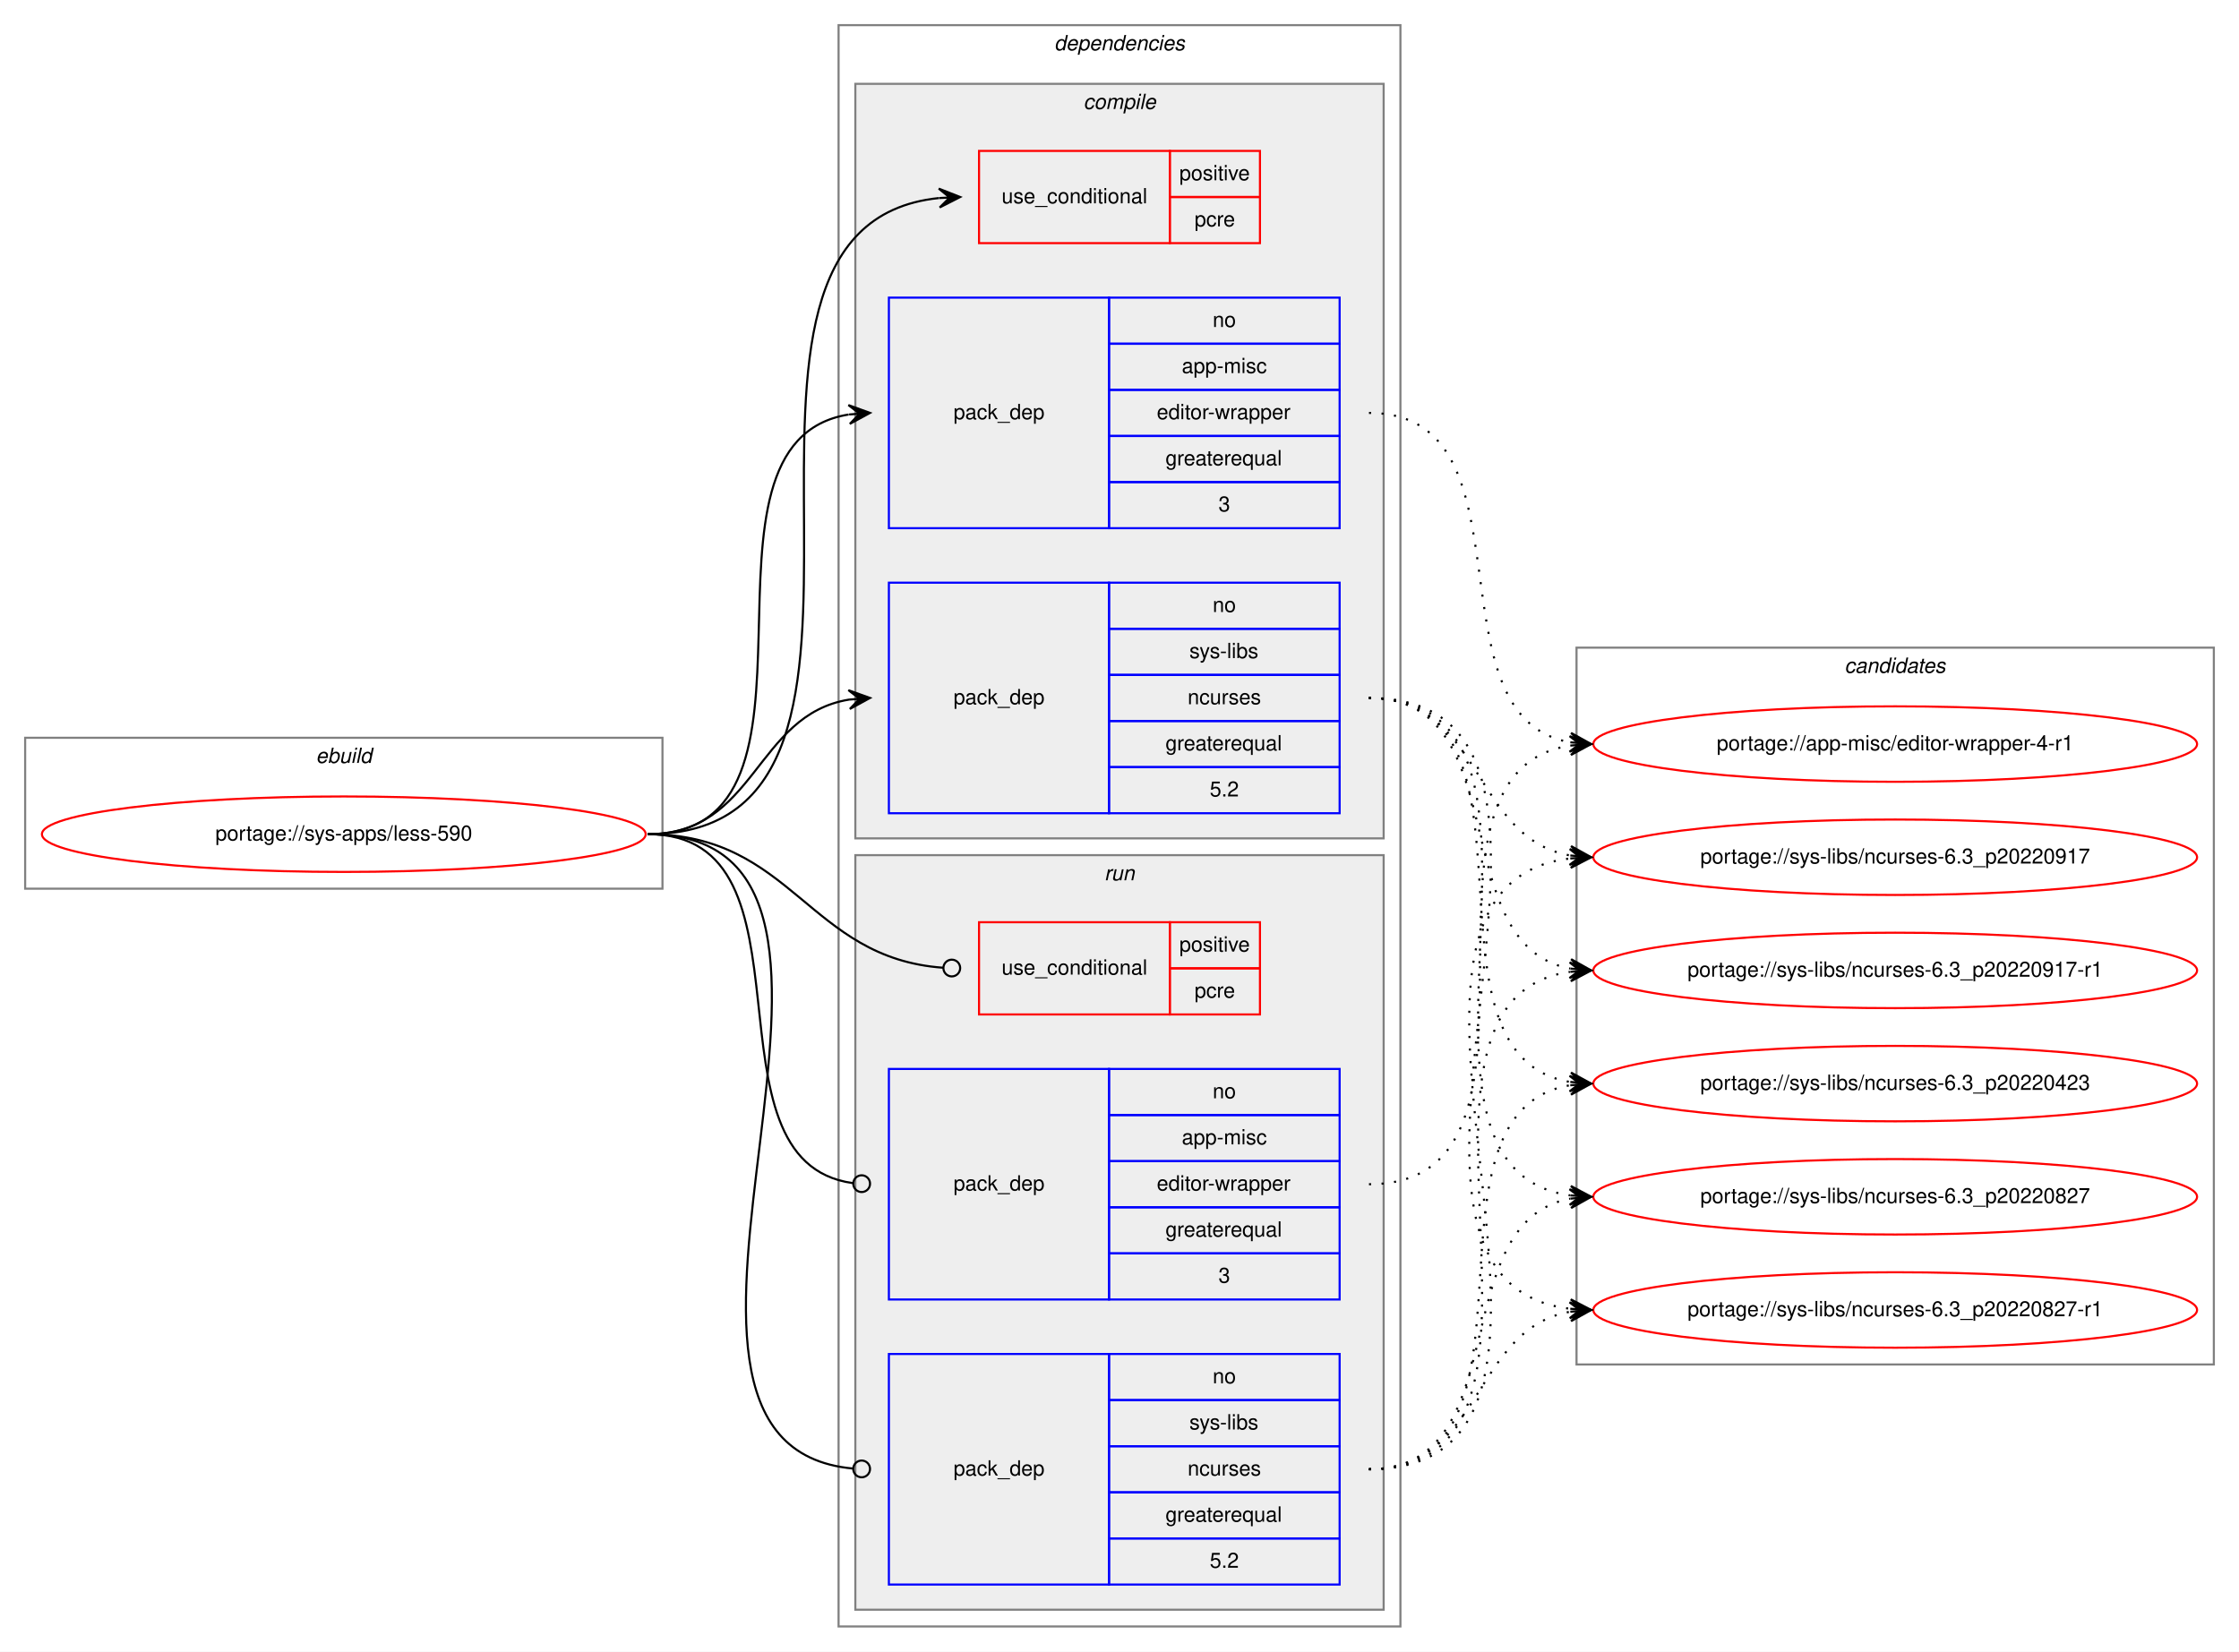
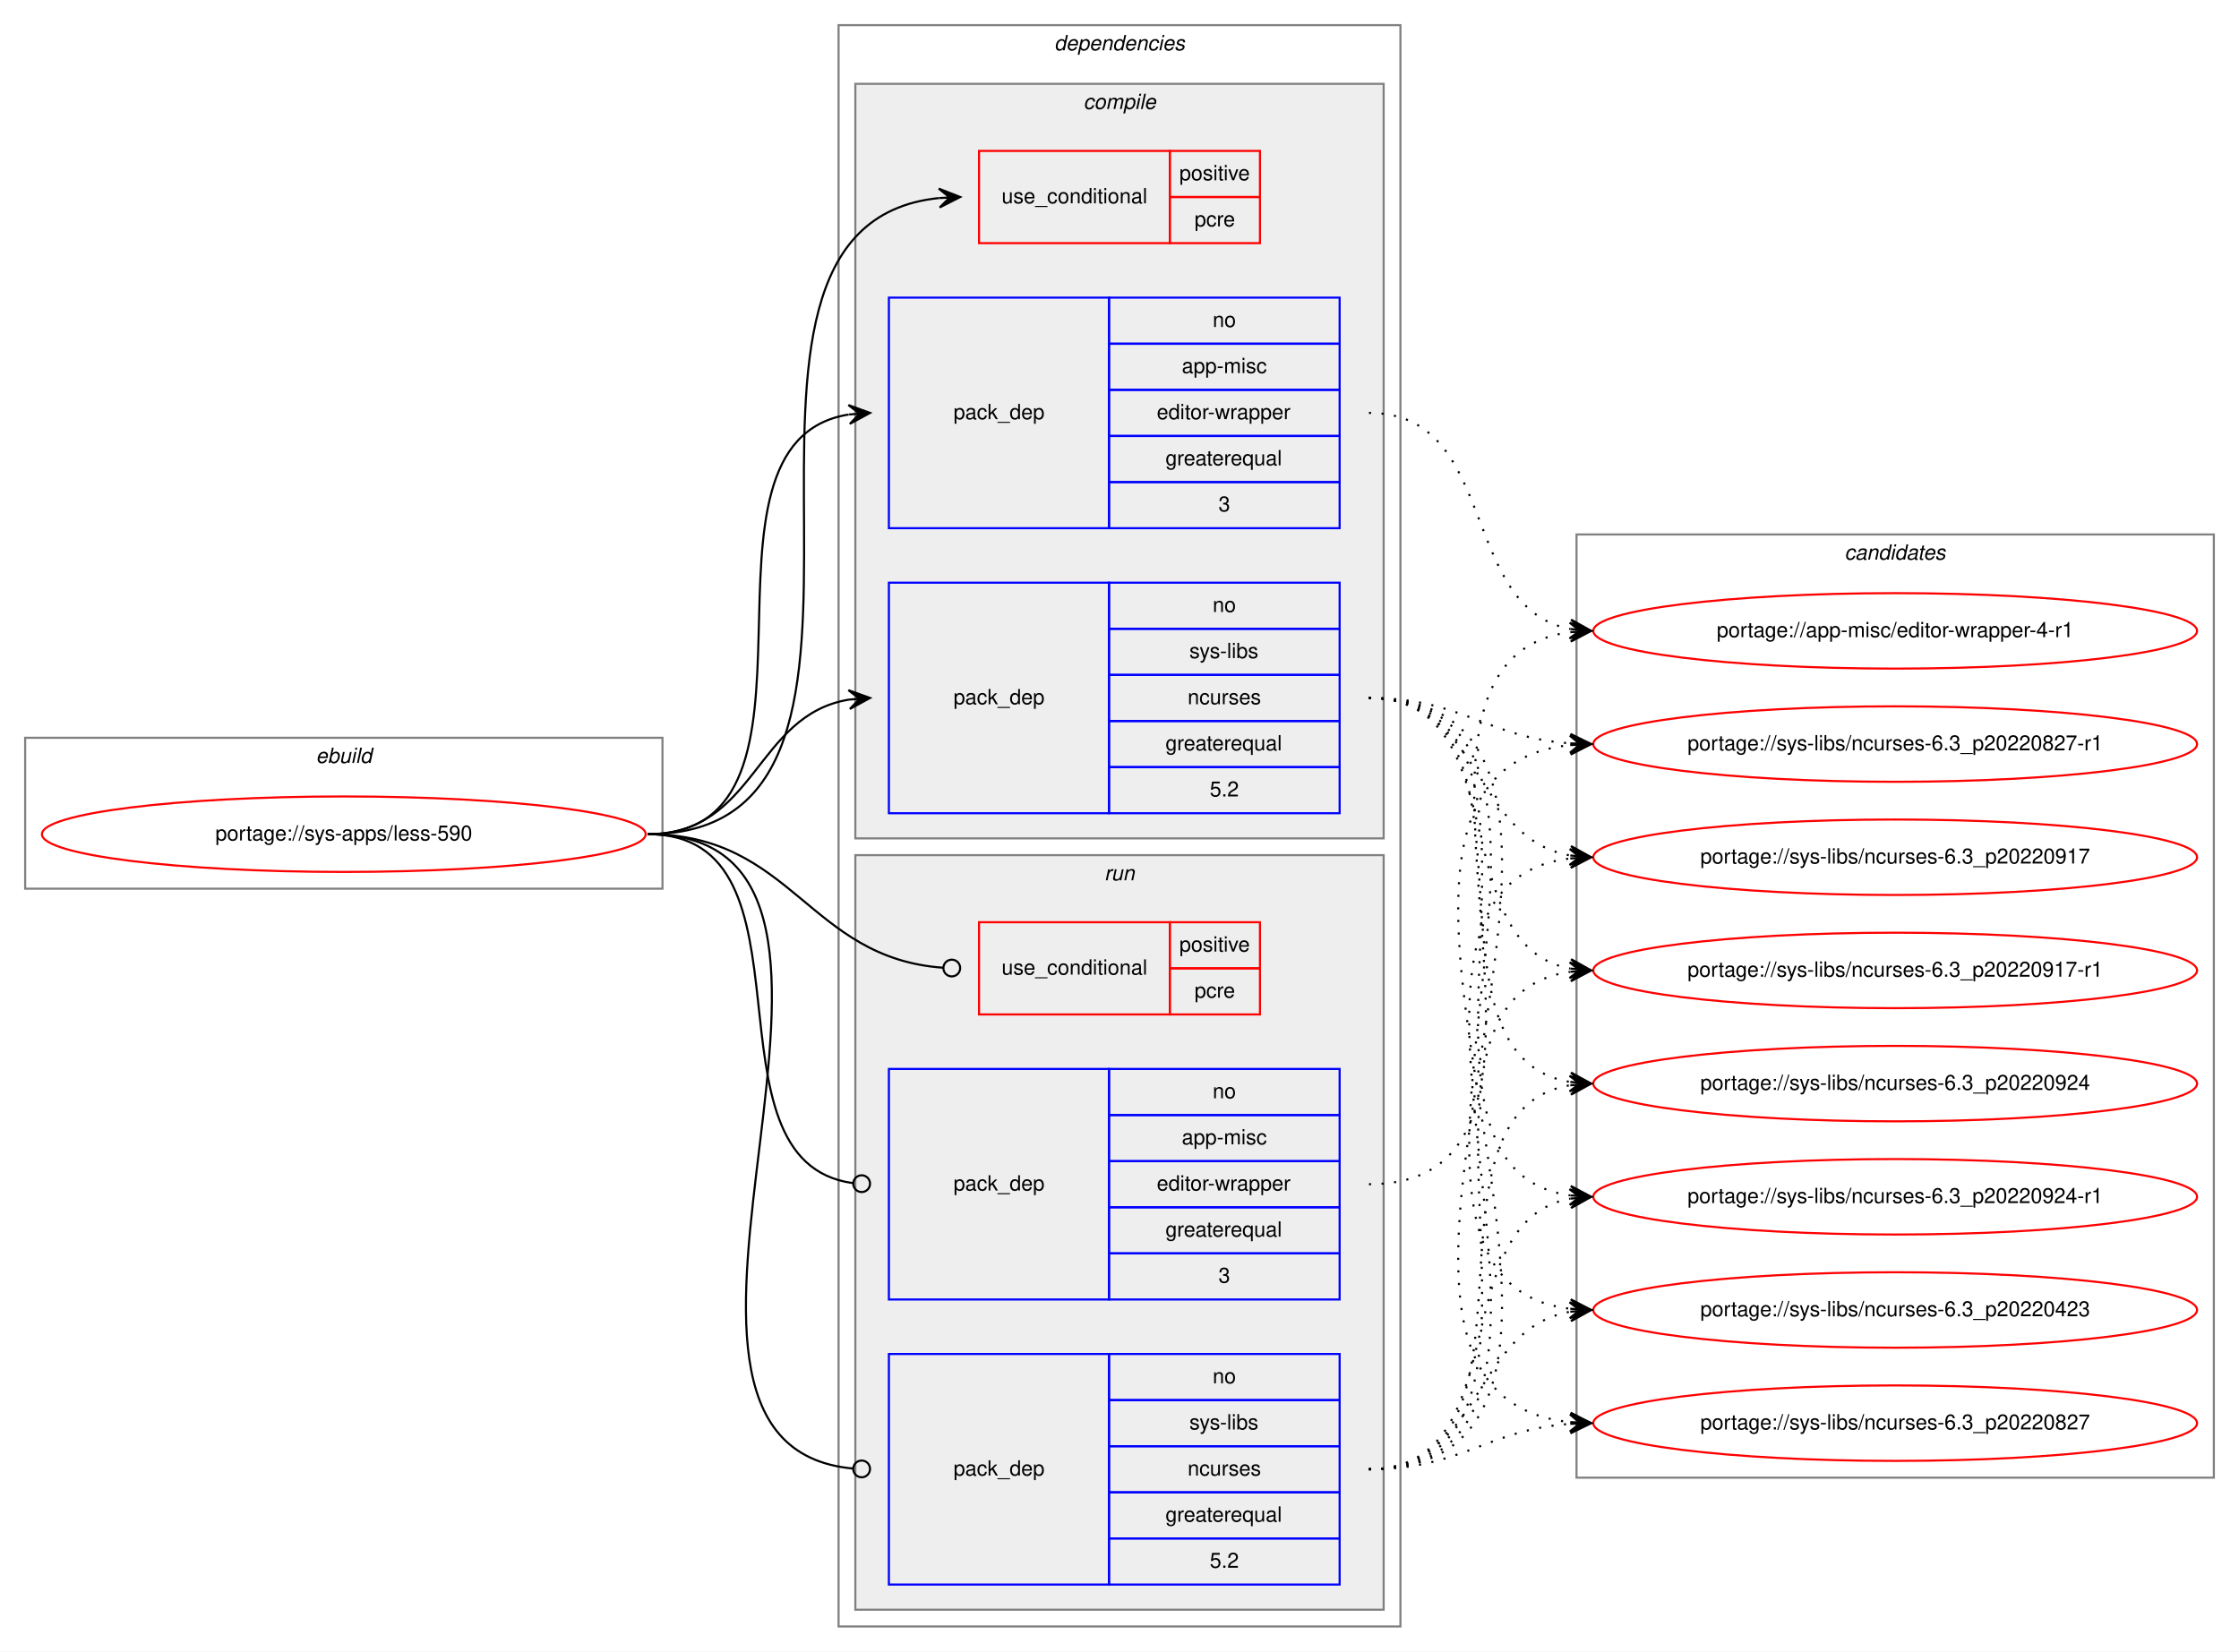
<svg xmlns="http://www.w3.org/2000/svg" xmlns:xlink="http://www.w3.org/1999/xlink" width="1068pt" height="788pt" viewBox="0.00 0.00 1068.00 788.00">
  <g id="graph0" class="graph" transform="scale(1 1) rotate(0) translate(4 784)">
    <polygon fill="white" stroke="transparent" points="-4,4 -4,-784 1064,-784 1064,4 -4,4" />
    <g id="clust1" class="cluster">
      <polygon fill="none" stroke="gray" points="8,-360 8,-432 312,-432 312,-360 8,-360" />
      <text text-anchor="start" x="146.66" y="-420" font-family="Helvetica,sans-Serif" font-style="italic" font-size="10.00">ebuild</text>
    </g>
    <g id="clust2" class="cluster">
      <polygon fill="none" stroke="gray" points="396,-8 396,-772 664,-772 664,-8 396,-8" />
      <text text-anchor="start" x="498.88" y="-760" font-family="Helvetica,sans-Serif" font-style="italic" font-size="10.00">dependencies</text>
    </g>
    <g id="clust3" class="cluster">
      <polygon fill="#eeeeee" stroke="gray" points="404,-384 404,-744 656,-744 656,-384 404,-384" />
      <text text-anchor="start" x="512.78" y="-732" font-family="Helvetica,sans-Serif" font-style="italic" font-size="10.00">compile</text>
    </g>
    <g id="clust8" class="cluster">
      <polygon fill="#eeeeee" stroke="gray" points="404,-16 404,-376 656,-376 656,-16 404,-16" />
      <text text-anchor="start" x="522.78" y="-364" font-family="Helvetica,sans-Serif" font-style="italic" font-size="10.00">run</text>
    </g>
    <g id="clust12" class="cluster">
-       <polygon fill="none" stroke="gray" points="748,-133 748,-475 1052,-475 1052,-133 748,-133" />
-       <text text-anchor="start" x="875.82" y="-463" font-family="Helvetica,sans-Serif" font-style="italic" font-size="10.00">candidates</text>
+       <polygon fill="none" stroke="gray" points="748,-79 748,-529 1052,-529 1052,-79 748,-79" />
+       <text text-anchor="start" x="875.82" y="-517" font-family="Helvetica,sans-Serif" font-style="italic" font-size="10.00">candidates</text>
    </g>
    <g id="node1" class="node">
      <g id="a_node1">
        <a xlink:href="../sys-apps/less-590.svg" xlink:title="portage://sys-apps/less-590">
          <ellipse fill="none" stroke="red" cx="160" cy="-386" rx="144" ry="18" />
          <text text-anchor="middle" x="160" y="-383" font-family="Helvetica,sans-Serif" font-size="10.00">portage://sys-apps/less-590</text>
        </a>
      </g>
    </g>
    <g id="node2" class="node">
      <polygon fill="none" stroke="red" points="463,-668 463,-712 554,-712 554,-668 463,-668" />
      <text text-anchor="start" x="473.77" y="-687" font-family="Helvetica,sans-Serif" font-size="10.00">use_conditional</text>
      <polygon fill="none" stroke="red" points="554,-690 554,-712 597,-712 597,-690 554,-690" />
      <text text-anchor="start" x="558.55" y="-698" font-family="Helvetica,sans-Serif" font-size="10.00">positive</text>
      <polygon fill="none" stroke="red" points="554,-668 554,-690 597,-690 597,-668 554,-668" />
      <text text-anchor="start" x="565.78" y="-676" font-family="Helvetica,sans-Serif" font-size="10.00">pcre</text>
    </g>
    <g id="edge1" class="edge">
      <path fill="none" stroke="black" d="M305,-386C451.94,-386 310.49,-675.92 443.91,-689.51" />
      <polygon fill="black" stroke="black" points="454,-690 443.79,-694.01 449.01,-689.76 444.01,-689.51 444.01,-689.51 444.01,-689.51 449.01,-689.76 444.23,-685.02 454,-690 454,-690" />
    </g>
    <g id="node3" class="node">
      <polygon fill="none" stroke="blue" points="420,-532 420,-642 525,-642 525,-532 420,-532" />
      <text text-anchor="start" x="450.82" y="-584" font-family="Helvetica,sans-Serif" font-size="10.00">pack_dep</text>
      <polygon fill="none" stroke="blue" points="525,-620 525,-642 635,-642 635,-620 525,-620" />
      <text text-anchor="start" x="574.44" y="-628" font-family="Helvetica,sans-Serif" font-size="10.00">no</text>
      <polygon fill="none" stroke="blue" points="525,-598 525,-620 635,-620 635,-598 525,-598" />
      <text text-anchor="start" x="559.72" y="-606" font-family="Helvetica,sans-Serif" font-size="10.00">app-misc</text>
      <polygon fill="none" stroke="blue" points="525,-576 525,-598 635,-598 635,-576 525,-576" />
      <text text-anchor="start" x="547.78" y="-584" font-family="Helvetica,sans-Serif" font-size="10.00">editor-wrapper</text>
      <polygon fill="none" stroke="blue" points="525,-554 525,-576 635,-576 635,-554 525,-554" />
      <text text-anchor="start" x="551.94" y="-562" font-family="Helvetica,sans-Serif" font-size="10.00">greaterequal</text>
      <polygon fill="none" stroke="blue" points="525,-532 525,-554 635,-554 635,-532 525,-532" />
      <text text-anchor="start" x="577.22" y="-540" font-family="Helvetica,sans-Serif" font-size="10.00">3</text>
    </g>
    <g id="edge2" class="edge">
      <path fill="none" stroke="black" d="M305,-386C402.35,-386 316.68,-572.74 400.81,-586.23" />
      <polygon fill="black" stroke="black" points="411,-587 400.69,-590.74 406.01,-586.62 401.03,-586.25 401.03,-586.25 401.03,-586.25 406.01,-586.62 401.37,-581.76 411,-587 411,-587" />
    </g>
    <g id="node4" class="node">
      <polygon fill="none" stroke="blue" points="420,-396 420,-506 525,-506 525,-396 420,-396" />
      <text text-anchor="start" x="450.82" y="-448" font-family="Helvetica,sans-Serif" font-size="10.00">pack_dep</text>
      <polygon fill="none" stroke="blue" points="525,-484 525,-506 635,-506 635,-484 525,-484" />
      <text text-anchor="start" x="574.44" y="-492" font-family="Helvetica,sans-Serif" font-size="10.00">no</text>
      <polygon fill="none" stroke="blue" points="525,-462 525,-484 635,-484 635,-462 525,-462" />
      <text text-anchor="start" x="563.34" y="-470" font-family="Helvetica,sans-Serif" font-size="10.00">sys-libs</text>
      <polygon fill="none" stroke="blue" points="525,-440 525,-462 635,-462 635,-440 525,-440" />
      <text text-anchor="start" x="562.5" y="-448" font-family="Helvetica,sans-Serif" font-size="10.00">ncurses</text>
      <polygon fill="none" stroke="blue" points="525,-418 525,-440 635,-440 635,-418 525,-418" />
      <text text-anchor="start" x="551.94" y="-426" font-family="Helvetica,sans-Serif" font-size="10.00">greaterequal</text>
      <polygon fill="none" stroke="blue" points="525,-396 525,-418 635,-418 635,-396 525,-396" />
      <text text-anchor="start" x="573.05" y="-404" font-family="Helvetica,sans-Serif" font-size="10.00">5.2</text>
    </g>
    <g id="edge3" class="edge">
      <path fill="none" stroke="black" d="M305,-386C356.7,-386 356.07,-442.89 401.03,-450.22" />
      <polygon fill="black" stroke="black" points="411,-451 400.68,-454.71 406.02,-450.61 401.03,-450.22 401.03,-450.22 401.03,-450.22 406.02,-450.61 401.38,-445.74 411,-451 411,-451" />
    </g>
    <g id="node5" class="node">
      <polygon fill="none" stroke="red" points="463,-300 463,-344 554,-344 554,-300 463,-300" />
      <text text-anchor="start" x="473.77" y="-319" font-family="Helvetica,sans-Serif" font-size="10.00">use_conditional</text>
      <polygon fill="none" stroke="red" points="554,-322 554,-344 597,-344 597,-322 554,-322" />
      <text text-anchor="start" x="558.55" y="-330" font-family="Helvetica,sans-Serif" font-size="10.00">positive</text>
      <polygon fill="none" stroke="red" points="554,-300 554,-322 597,-322 597,-300 554,-300" />
      <text text-anchor="start" x="565.78" y="-308" font-family="Helvetica,sans-Serif" font-size="10.00">pcre</text>
    </g>
    <g id="edge4" class="edge">
      <path fill="none" stroke="black" d="M305,-386C374.26,-386 381.45,-326.9 445.85,-322.29" />
      <ellipse fill="none" stroke="black" cx="450" cy="-322.14" rx="4" ry="4" />
    </g>
    <g id="node6" class="node">
      <polygon fill="none" stroke="blue" points="420,-164 420,-274 525,-274 525,-164 420,-164" />
      <text text-anchor="start" x="450.82" y="-216" font-family="Helvetica,sans-Serif" font-size="10.00">pack_dep</text>
      <polygon fill="none" stroke="blue" points="525,-252 525,-274 635,-274 635,-252 525,-252" />
      <text text-anchor="start" x="574.44" y="-260" font-family="Helvetica,sans-Serif" font-size="10.00">no</text>
      <polygon fill="none" stroke="blue" points="525,-230 525,-252 635,-252 635,-230 525,-230" />
      <text text-anchor="start" x="559.72" y="-238" font-family="Helvetica,sans-Serif" font-size="10.00">app-misc</text>
      <polygon fill="none" stroke="blue" points="525,-208 525,-230 635,-230 635,-208 525,-208" />
      <text text-anchor="start" x="547.78" y="-216" font-family="Helvetica,sans-Serif" font-size="10.00">editor-wrapper</text>
      <polygon fill="none" stroke="blue" points="525,-186 525,-208 635,-208 635,-186 525,-186" />
      <text text-anchor="start" x="551.94" y="-194" font-family="Helvetica,sans-Serif" font-size="10.00">greaterequal</text>
      <polygon fill="none" stroke="blue" points="525,-164 525,-186 635,-186 635,-164 525,-164" />
      <text text-anchor="start" x="577.22" y="-172" font-family="Helvetica,sans-Serif" font-size="10.00">3</text>
    </g>
    <g id="edge5" class="edge">
      <path fill="none" stroke="black" d="M305,-386C389.99,-386 327.55,-229.91 402.75,-219.54" />
      <ellipse fill="none" stroke="black" cx="407.01" cy="-219.26" rx="4" ry="4" />
    </g>
    <g id="node7" class="node">
      <polygon fill="none" stroke="blue" points="420,-28 420,-138 525,-138 525,-28 420,-28" />
      <text text-anchor="start" x="450.82" y="-80" font-family="Helvetica,sans-Serif" font-size="10.00">pack_dep</text>
      <polygon fill="none" stroke="blue" points="525,-116 525,-138 635,-138 635,-116 525,-116" />
      <text text-anchor="start" x="574.44" y="-124" font-family="Helvetica,sans-Serif" font-size="10.00">no</text>
      <polygon fill="none" stroke="blue" points="525,-94 525,-116 635,-116 635,-94 525,-94" />
      <text text-anchor="start" x="563.34" y="-102" font-family="Helvetica,sans-Serif" font-size="10.00">sys-libs</text>
      <polygon fill="none" stroke="blue" points="525,-72 525,-94 635,-94 635,-72 525,-72" />
      <text text-anchor="start" x="562.5" y="-80" font-family="Helvetica,sans-Serif" font-size="10.00">ncurses</text>
      <polygon fill="none" stroke="blue" points="525,-50 525,-72 635,-72 635,-50 525,-50" />
      <text text-anchor="start" x="551.94" y="-58" font-family="Helvetica,sans-Serif" font-size="10.00">greaterequal</text>
      <polygon fill="none" stroke="blue" points="525,-28 525,-50 635,-50 635,-28 525,-28" />
      <text text-anchor="start" x="573.05" y="-36" font-family="Helvetica,sans-Serif" font-size="10.00">5.2</text>
    </g>
    <g id="edge6" class="edge">
      <path fill="none" stroke="black" d="M305,-386C444.88,-386 275.21,-94.72 403,-83.34" />
      <ellipse fill="none" stroke="black" cx="407" cy="-83.17" rx="4" ry="4" />
    </g>
    <g id="node8" class="node">
      <g id="a_node8">
        <a xlink:href="../app-misc/editor-wrapper-4-r1.svg" xlink:title="portage://app-misc/editor-wrapper-4-r1">
-           <ellipse fill="none" stroke="red" cx="900" cy="-429" rx="144" ry="18" />
-           <text text-anchor="middle" x="900" y="-426" font-family="Helvetica,sans-Serif" font-size="10.00">portage://app-misc/editor-wrapper-4-r1</text>
+           <ellipse fill="none" stroke="red" cx="900" cy="-483" rx="144" ry="18" />
+           <text text-anchor="middle" x="900" y="-480" font-family="Helvetica,sans-Serif" font-size="10.00">portage://app-misc/editor-wrapper-4-r1</text>
        </a>
      </g>
    </g>
    <g id="edge7" class="edge">
-       <path fill="none" stroke="black" stroke-dasharray="1,5" d="M649,-587C729.93,-587 675.59,-442.29 744.89,-429.85" />
-       <polygon fill="black" stroke="black" points="755,-429 745.41,-434.32 750.02,-429.42 745.04,-429.84 745.04,-429.84 745.04,-429.84 750.02,-429.42 744.66,-425.35 755,-429 755,-429" />
+       <path fill="none" stroke="black" stroke-dasharray="1,5" d="M649,-587C711.39,-587 691.57,-494.06 744.97,-483.9" />
+       <polygon fill="black" stroke="black" points="755,-483 745.44,-488.37 750.02,-483.45 745.04,-483.89 745.04,-483.89 745.04,-483.89 750.02,-483.45 744.64,-479.41 755,-483 755,-483" />
    </g>
    <g id="node9" class="node">
      <g id="a_node9">
        <a xlink:href="../sys-libs/ncurses-6.3_p20220423.svg" xlink:title="portage://sys-libs/ncurses-6.3_p20220423">
-           <ellipse fill="none" stroke="red" cx="900" cy="-267" rx="144" ry="18" />
-           <text text-anchor="middle" x="900" y="-264" font-family="Helvetica,sans-Serif" font-size="10.00">portage://sys-libs/ncurses-6.3_p20220423</text>
+           <ellipse fill="none" stroke="red" cx="900" cy="-159" rx="144" ry="18" />
+           <text text-anchor="middle" x="900" y="-156" font-family="Helvetica,sans-Serif" font-size="10.00">portage://sys-libs/ncurses-6.3_p20220423</text>
        </a>
      </g>
    </g>
    <g id="edge8" class="edge">
-       <path fill="none" stroke="black" stroke-dasharray="1,5" d="M649,-451C739.69,-451 666.82,-281.09 744.73,-267.82" />
-       <polygon fill="black" stroke="black" points="755,-267 745.39,-272.28 750.02,-267.4 745.03,-267.8 745.03,-267.8 745.03,-267.8 750.02,-267.4 744.67,-263.31 755,-267 755,-267" />
+       <path fill="none" stroke="black" stroke-dasharray="1,5" d="M649,-451C783.42,-451 625.69,-174.2 744.71,-159.6" />
+       <polygon fill="black" stroke="black" points="755,-159 745.28,-164.07 750.01,-159.29 745.02,-159.58 745.02,-159.58 745.02,-159.58 750.01,-159.29 744.76,-155.09 755,-159 755,-159" />
    </g>
    <g id="node10" class="node">
      <g id="a_node10">
        <a xlink:href="../sys-libs/ncurses-6.3_p20220827.svg" xlink:title="portage://sys-libs/ncurses-6.3_p20220827">
-           <ellipse fill="none" stroke="red" cx="900" cy="-213" rx="144" ry="18" />
-           <text text-anchor="middle" x="900" y="-210" font-family="Helvetica,sans-Serif" font-size="10.00">portage://sys-libs/ncurses-6.3_p20220827</text>
+           <ellipse fill="none" stroke="red" cx="900" cy="-105" rx="144" ry="18" />
+           <text text-anchor="middle" x="900" y="-102" font-family="Helvetica,sans-Serif" font-size="10.00">portage://sys-libs/ncurses-6.3_p20220827</text>
        </a>
      </g>
    </g>
    <g id="edge9" class="edge">
-       <path fill="none" stroke="black" stroke-dasharray="1,5" d="M649,-451C761.18,-451 646.82,-227.64 744.84,-213.68" />
-       <polygon fill="black" stroke="black" points="755,-213 745.32,-218.16 750.01,-213.34 745.02,-213.67 745.02,-213.67 745.02,-213.67 750.01,-213.34 744.72,-209.18 755,-213 755,-213" />
+       <path fill="none" stroke="black" stroke-dasharray="1,5" d="M649,-451C806.22,-451 603.67,-120.37 744.72,-105.52" />
+       <polygon fill="black" stroke="black" points="755,-105 745.24,-110 750.01,-105.25 745.01,-105.5 745.01,-105.5 745.01,-105.5 750.01,-105.25 744.79,-101.01 755,-105 755,-105" />
    </g>
    <g id="node11" class="node">
      <g id="a_node11">
        <a xlink:href="../sys-libs/ncurses-6.3_p20220827-r1.svg" xlink:title="portage://sys-libs/ncurses-6.3_p20220827-r1">
-           <ellipse fill="none" stroke="red" cx="900" cy="-159" rx="144" ry="18" />
-           <text text-anchor="middle" x="900" y="-156" font-family="Helvetica,sans-Serif" font-size="10.00">portage://sys-libs/ncurses-6.3_p20220827-r1</text>
+           <ellipse fill="none" stroke="red" cx="900" cy="-429" rx="144" ry="18" />
+           <text text-anchor="middle" x="900" y="-426" font-family="Helvetica,sans-Serif" font-size="10.00">portage://sys-libs/ncurses-6.3_p20220827-r1</text>
        </a>
      </g>
    </g>
    <g id="edge10" class="edge">
-       <path fill="none" stroke="black" stroke-dasharray="1,5" d="M649,-451C783.42,-451 625.69,-174.2 744.71,-159.6" />
-       <polygon fill="black" stroke="black" points="755,-159 745.28,-164.07 750.01,-159.29 745.02,-159.58 745.02,-159.58 745.02,-159.58 750.01,-159.29 744.76,-155.09 755,-159 755,-159" />
+       <path fill="none" stroke="black" stroke-dasharray="1,5" d="M649,-451C693.54,-451 705.22,-432.14 744.89,-429.35" />
+       <polygon fill="black" stroke="black" points="755,-429 745.16,-433.84 750,-429.17 745.01,-429.34 745.01,-429.34 745.01,-429.34 750,-429.17 744.85,-424.84 755,-429 755,-429" />
    </g>
    <g id="node12" class="node">
      <g id="a_node12">
        <a xlink:href="../sys-libs/ncurses-6.3_p20220917.svg" xlink:title="portage://sys-libs/ncurses-6.3_p20220917">
          <ellipse fill="none" stroke="red" cx="900" cy="-375" rx="144" ry="18" />
          <text text-anchor="middle" x="900" y="-372" font-family="Helvetica,sans-Serif" font-size="10.00">portage://sys-libs/ncurses-6.3_p20220917</text>
        </a>
      </g>
    </g>
    <g id="edge11" class="edge">
      <path fill="none" stroke="black" stroke-dasharray="1,5" d="M649,-451C703.35,-451 698.01,-384.2 744.89,-375.85" />
      <polygon fill="black" stroke="black" points="755,-375 745.41,-380.33 750.02,-375.42 745.04,-375.84 745.04,-375.84 745.04,-375.84 750.02,-375.42 744.66,-371.36 755,-375 755,-375" />
    </g>
    <g id="node13" class="node">
      <g id="a_node13">
        <a xlink:href="../sys-libs/ncurses-6.3_p20220917-r1.svg" xlink:title="portage://sys-libs/ncurses-6.3_p20220917-r1">
          <ellipse fill="none" stroke="red" cx="900" cy="-321" rx="144" ry="18" />
          <text text-anchor="middle" x="900" y="-318" font-family="Helvetica,sans-Serif" font-size="10.00">portage://sys-libs/ncurses-6.3_p20220917-r1</text>
        </a>
      </g>
    </g>
    <g id="edge12" class="edge">
      <path fill="none" stroke="black" stroke-dasharray="1,5" d="M649,-451C719.91,-451 684.38,-333.39 744.89,-321.9" />
      <polygon fill="black" stroke="black" points="755,-321 745.44,-326.37 750.02,-321.44 745.04,-321.89 745.04,-321.89 745.04,-321.89 750.02,-321.44 744.64,-317.4 755,-321 755,-321" />
    </g>
+     <g id="node14" class="node">
+       <g id="a_node14">
+         <a xlink:href="../sys-libs/ncurses-6.3_p20220924.svg" xlink:title="portage://sys-libs/ncurses-6.3_p20220924">
+           <ellipse fill="none" stroke="red" cx="900" cy="-267" rx="144" ry="18" />
+           <text text-anchor="middle" x="900" y="-264" font-family="Helvetica,sans-Serif" font-size="10.00">portage://sys-libs/ncurses-6.3_p20220924</text>
+         </a>
+       </g>
+     </g>
    <g id="edge13" class="edge">
-       <path fill="none" stroke="black" stroke-dasharray="1,5" d="M649,-219C749.98,-219 657.26,-414.89 744.99,-428.28" />
-       <polygon fill="black" stroke="black" points="755,-429 744.7,-432.77 750.01,-428.64 745.03,-428.28 745.03,-428.28 745.03,-428.28 750.01,-428.64 745.35,-423.79 755,-429 755,-429" />
+       <path fill="none" stroke="black" stroke-dasharray="1,5" d="M649,-451C739.69,-451 666.82,-281.09 744.73,-267.82" />
+       <polygon fill="black" stroke="black" points="755,-267 745.39,-272.28 750.02,-267.4 745.03,-267.8 745.03,-267.8 745.03,-267.8 750.02,-267.4 744.67,-263.31 755,-267 755,-267" />
+     </g>
+     <g id="node15" class="node">
+       <g id="a_node15">
+         <a xlink:href="../sys-libs/ncurses-6.3_p20220924-r1.svg" xlink:title="portage://sys-libs/ncurses-6.3_p20220924-r1">
+           <ellipse fill="none" stroke="red" cx="900" cy="-213" rx="144" ry="18" />
+           <text text-anchor="middle" x="900" y="-210" font-family="Helvetica,sans-Serif" font-size="10.00">portage://sys-libs/ncurses-6.3_p20220924-r1</text>
+         </a>
+       </g>
    </g>
    <g id="edge14" class="edge">
-       <path fill="none" stroke="black" stroke-dasharray="1,5" d="M649,-83C739.69,-83 666.82,-252.91 744.73,-266.18" />
-       <polygon fill="black" stroke="black" points="755,-267 744.67,-270.69 750.02,-266.6 745.03,-266.2 745.03,-266.2 745.03,-266.2 750.02,-266.6 745.39,-261.72 755,-267 755,-267" />
+       <path fill="none" stroke="black" stroke-dasharray="1,5" d="M649,-451C761.18,-451 646.82,-227.64 744.84,-213.68" />
+       <polygon fill="black" stroke="black" points="755,-213 745.32,-218.16 750.01,-213.34 745.02,-213.67 745.02,-213.67 745.02,-213.67 750.01,-213.34 744.72,-209.18 755,-213 755,-213" />
    </g>
    <g id="edge15" class="edge">
-       <path fill="none" stroke="black" stroke-dasharray="1,5" d="M649,-83C719.91,-83 684.38,-200.61 744.89,-212.1" />
-       <polygon fill="black" stroke="black" points="755,-213 744.64,-216.6 750.02,-212.56 745.04,-212.11 745.04,-212.11 745.04,-212.11 750.02,-212.56 745.44,-207.63 755,-213 755,-213" />
+       <path fill="none" stroke="black" stroke-dasharray="1,5" d="M649,-219C771.86,-219 636.66,-468.26 744.9,-482.38" />
+       <polygon fill="black" stroke="black" points="755,-483 744.74,-486.88 750.01,-482.69 745.02,-482.38 745.02,-482.38 745.02,-482.38 750.01,-482.69 745.3,-477.89 755,-483 755,-483" />
    </g>
    <g id="edge16" class="edge">
      <path fill="none" stroke="black" stroke-dasharray="1,5" d="M649,-83C703.35,-83 698.01,-149.8 744.89,-158.15" />
      <polygon fill="black" stroke="black" points="755,-159 744.66,-162.64 750.02,-158.58 745.04,-158.16 745.04,-158.16 745.04,-158.16 750.02,-158.58 745.41,-153.67 755,-159 755,-159" />
    </g>
    <g id="edge17" class="edge">
+       <path fill="none" stroke="black" stroke-dasharray="1,5" d="M649,-83C693.54,-83 705.22,-101.86 744.89,-104.65" />
+       <polygon fill="black" stroke="black" points="755,-105 744.85,-109.16 750,-104.83 745.01,-104.66 745.01,-104.66 745.01,-104.66 750,-104.83 745.16,-100.16 755,-105 755,-105" />
+     </g>
+     <g id="edge18" class="edge">
+       <path fill="none" stroke="black" stroke-dasharray="1,5" d="M649,-83C806.22,-83 603.67,-413.63 744.72,-428.48" />
+       <polygon fill="black" stroke="black" points="755,-429 744.79,-432.99 750.01,-428.75 745.01,-428.5 745.01,-428.5 745.01,-428.5 750.01,-428.75 745.24,-424 755,-429 755,-429" />
+     </g>
+     <g id="edge19" class="edge">
      <path fill="none" stroke="black" stroke-dasharray="1,5" d="M649,-83C783.42,-83 625.69,-359.8 744.71,-374.4" />
      <polygon fill="black" stroke="black" points="755,-375 744.76,-378.91 750.01,-374.71 745.02,-374.42 745.02,-374.42 745.02,-374.42 750.01,-374.71 745.28,-369.93 755,-375 755,-375" />
    </g>
-     <g id="edge18" class="edge">
+     <g id="edge20" class="edge">
      <path fill="none" stroke="black" stroke-dasharray="1,5" d="M649,-83C761.18,-83 646.82,-306.36 744.84,-320.32" />
      <polygon fill="black" stroke="black" points="755,-321 744.72,-324.82 750.01,-320.66 745.02,-320.33 745.02,-320.33 745.02,-320.33 750.01,-320.66 745.32,-315.84 755,-321 755,-321" />
    </g>
+     <g id="edge21" class="edge">
+       <path fill="none" stroke="black" stroke-dasharray="1,5" d="M649,-83C739.69,-83 666.82,-252.91 744.73,-266.18" />
+       <polygon fill="black" stroke="black" points="755,-267 744.67,-270.69 750.02,-266.6 745.03,-266.2 745.03,-266.2 745.03,-266.2 750.02,-266.6 745.39,-261.72 755,-267 755,-267" />
+     </g>
+     <g id="edge22" class="edge">
+       <path fill="none" stroke="black" stroke-dasharray="1,5" d="M649,-83C719.91,-83 684.38,-200.61 744.89,-212.1" />
+       <polygon fill="black" stroke="black" points="755,-213 744.64,-216.6 750.02,-212.56 745.04,-212.11 745.04,-212.11 745.04,-212.11 750.02,-212.56 745.44,-207.63 755,-213 755,-213" />
+     </g>
  </g>
</svg>
